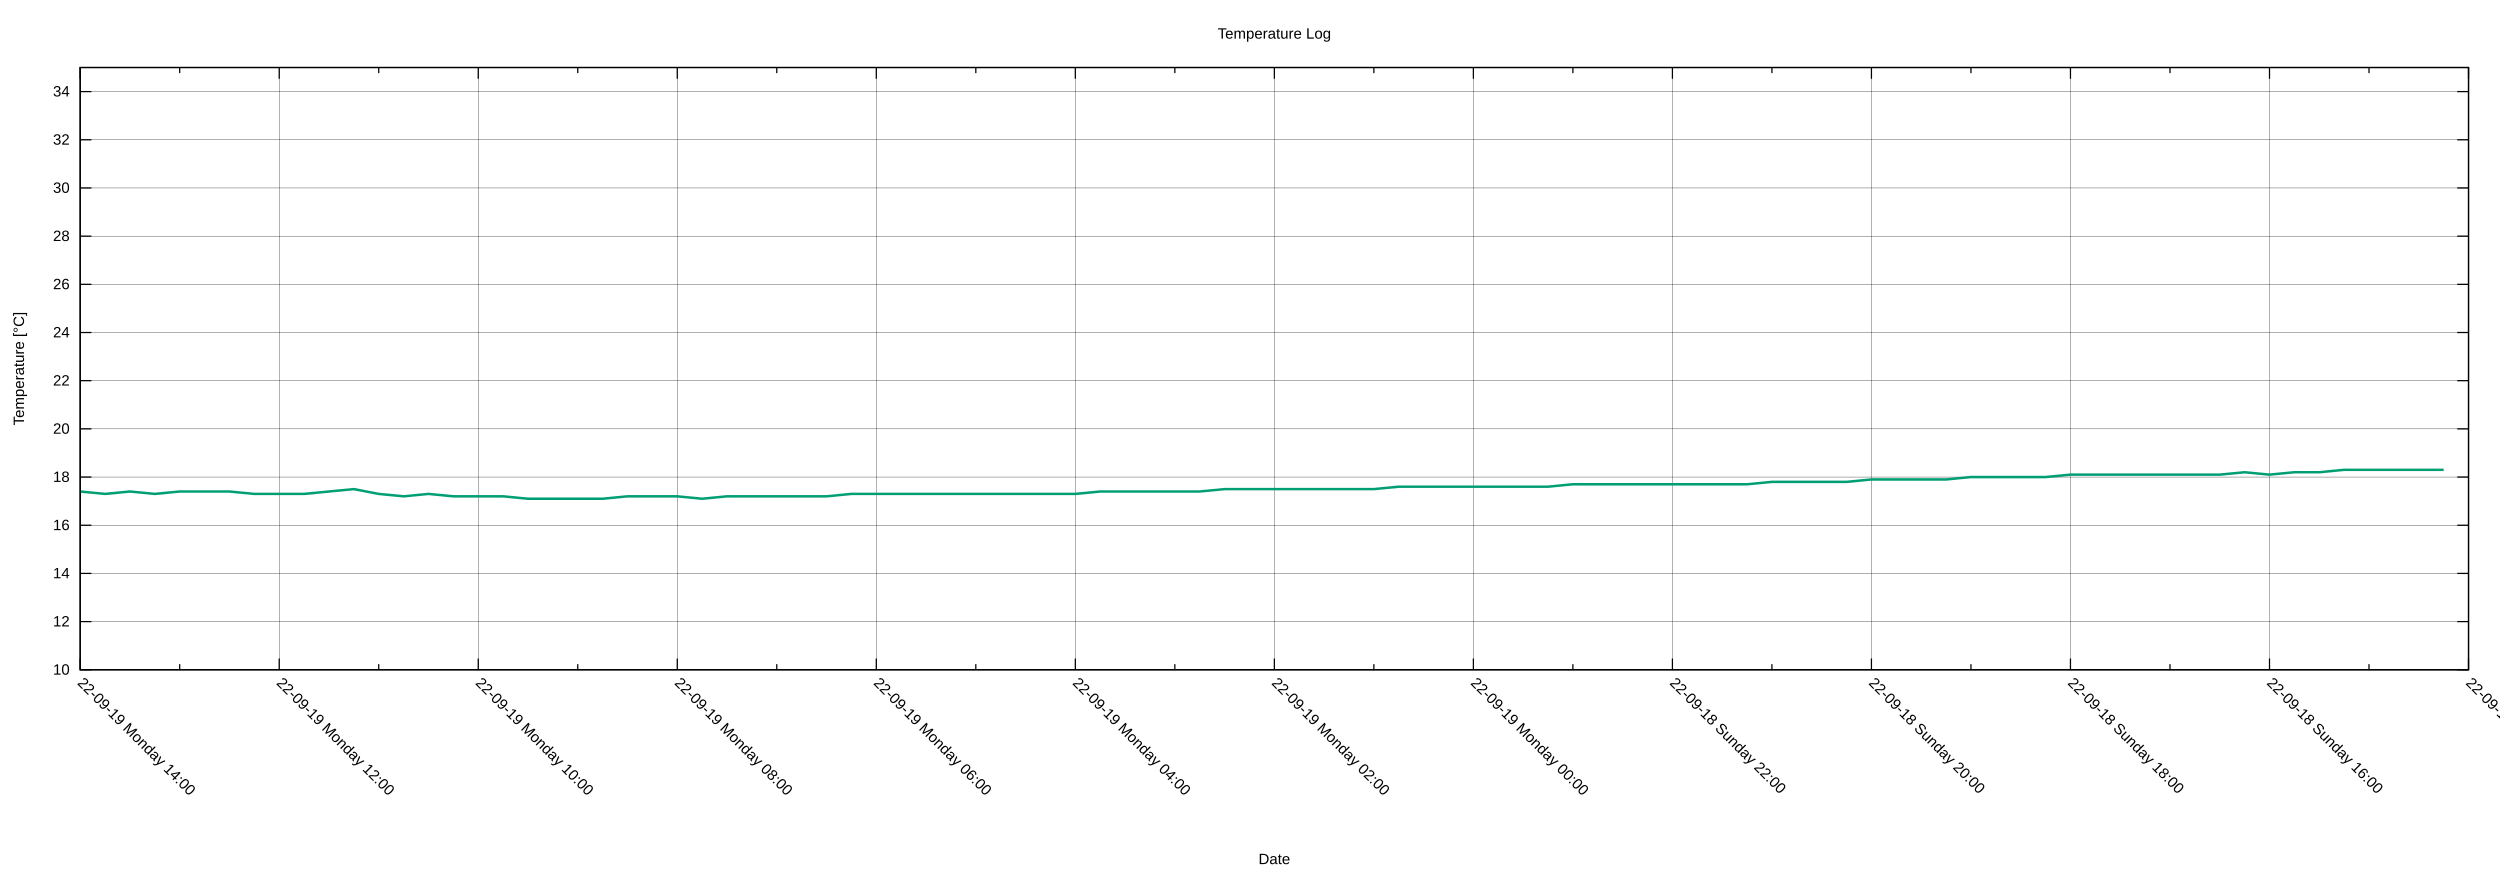
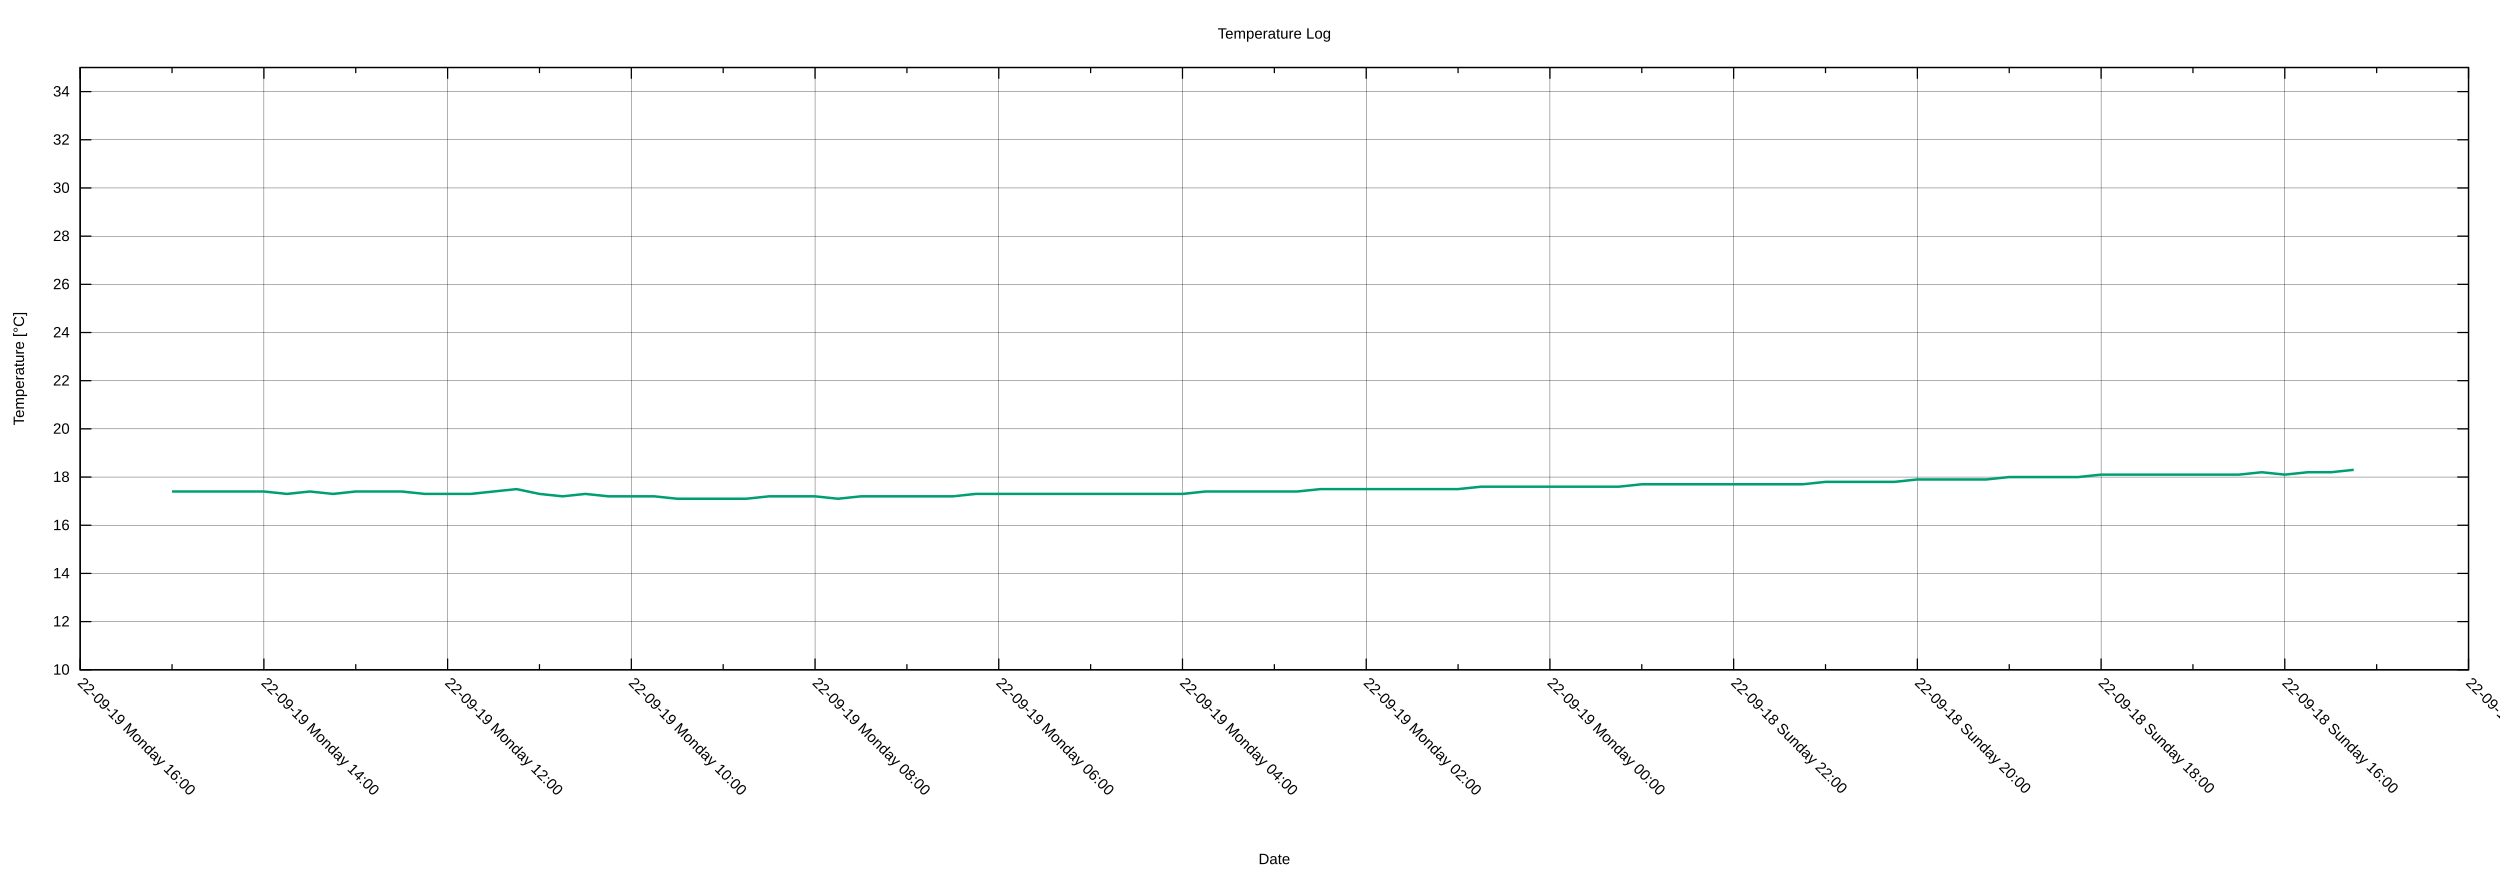
<svg xmlns="http://www.w3.org/2000/svg" xmlns:xlink="http://www.w3.org/1999/xlink" width="2000" height="700" viewBox="0 0 2000 700">
  <g id="gnuplot_canvas">
    <rect x="0" y="0" width="2000" height="700" fill="none" />
    <defs>
      <circle id="gpDot" r="0.5" stroke-width="0.5" stroke="currentColor" />
      <path id="gpPt0" stroke-width="0.222" stroke="currentColor" d="M-1,0 h2 M0,-1 v2" />
      <path id="gpPt1" stroke-width="0.222" stroke="currentColor" d="M-1,-1 L1,1 M1,-1 L-1,1" />
      <path id="gpPt2" stroke-width="0.222" stroke="currentColor" d="M-1,0 L1,0 M0,-1 L0,1 M-1,-1 L1,1 M-1,1 L1,-1" />
      <rect id="gpPt3" stroke-width="0.222" stroke="currentColor" x="-1" y="-1" width="2" height="2" />
      <rect id="gpPt4" stroke-width="0.222" stroke="currentColor" fill="currentColor" x="-1" y="-1" width="2" height="2" />
      <circle id="gpPt5" stroke-width="0.222" stroke="currentColor" cx="0" cy="0" r="1" />
      <use xlink:href="#gpPt5" id="gpPt6" fill="currentColor" stroke="none" />
      <path id="gpPt7" stroke-width="0.222" stroke="currentColor" d="M0,-1.33 L-1.33,0.67 L1.33,0.67 z" />
      <use xlink:href="#gpPt7" id="gpPt8" fill="currentColor" stroke="none" />
      <use xlink:href="#gpPt7" id="gpPt9" stroke="currentColor" transform="rotate(180)" />
      <use xlink:href="#gpPt9" id="gpPt10" fill="currentColor" stroke="none" />
      <use xlink:href="#gpPt3" id="gpPt11" stroke="currentColor" transform="rotate(45)" />
      <use xlink:href="#gpPt11" id="gpPt12" fill="currentColor" stroke="none" />
      <path id="gpPt13" stroke-width="0.222" stroke="currentColor" d="M0,1.330 L1.265,0.411 L0.782,-1.067 L-0.782,-1.076 L-1.265,0.411 z" />
      <use xlink:href="#gpPt13" id="gpPt14" fill="currentColor" stroke="none" />
      <filter id="textbox" filterUnits="objectBoundingBox" x="0" y="0" height="1" width="1">
        <feFlood flood-color="white" flood-opacity="1" result="bgnd" />
        <feComposite in="SourceGraphic" in2="bgnd" operator="atop" />
      </filter>
      <filter id="greybox" filterUnits="objectBoundingBox" x="0" y="0" height="1" width="1">
        <feFlood flood-color="lightgrey" flood-opacity="1" result="grey" />
        <feComposite in="SourceGraphic" in2="grey" operator="atop" />
      </filter>
    </defs>
    <g fill="none" color="white" stroke="currentColor" stroke-width="1.00" stroke-linecap="butt" stroke-linejoin="miter">
</g>
    <g fill="none" color="black" stroke="currentColor" stroke-width="1.00" stroke-linecap="butt" stroke-linejoin="miter">
</g>
    <g fill="none" color="black" stroke="black" stroke-width="0.25" stroke-linecap="butt" stroke-linejoin="miter">
</g>
    <g fill="none" color="black" stroke="currentColor" stroke-width="0.25" stroke-linecap="butt" stroke-linejoin="miter">
      <path stroke="black" class="gridline" d="M64.14,535.82 L1974.82,535.82  " />
    </g>
    <g fill="none" color="black" stroke="black" stroke-width="1.00" stroke-linecap="butt" stroke-linejoin="miter">
</g>
    <g fill="none" color="black" stroke="currentColor" stroke-width="1.00" stroke-linecap="butt" stroke-linejoin="miter">
      <path stroke="black" d="M64.14,535.82 L73.14,535.82 M1974.82,535.82 L1965.82,535.82  " />
      <g transform="translate(55.75,539.72)" stroke="none" fill="black" font-family="Arial" font-size="12.00" text-anchor="end">
        <text>
          <tspan font-family="Arial"> 10</tspan>
        </text>
      </g>
    </g>
    <g fill="none" color="black" stroke="currentColor" stroke-width="1.00" stroke-linecap="butt" stroke-linejoin="miter">
</g>
    <g fill="none" color="black" stroke="black" stroke-width="0.25" stroke-linecap="butt" stroke-linejoin="miter">
</g>
    <g fill="none" color="black" stroke="currentColor" stroke-width="0.25" stroke-linecap="butt" stroke-linejoin="miter">
      <path stroke="black" class="gridline" d="M64.14,497.28 L1974.82,497.28  " />
    </g>
    <g fill="none" color="black" stroke="black" stroke-width="1.00" stroke-linecap="butt" stroke-linejoin="miter">
</g>
    <g fill="none" color="black" stroke="currentColor" stroke-width="1.00" stroke-linecap="butt" stroke-linejoin="miter">
      <path stroke="black" d="M64.14,497.28 L73.14,497.28 M1974.82,497.28 L1965.82,497.28  " />
      <g transform="translate(55.75,501.18)" stroke="none" fill="black" font-family="Arial" font-size="12.00" text-anchor="end">
        <text>
          <tspan font-family="Arial"> 12</tspan>
        </text>
      </g>
    </g>
    <g fill="none" color="black" stroke="currentColor" stroke-width="1.00" stroke-linecap="butt" stroke-linejoin="miter">
</g>
    <g fill="none" color="black" stroke="black" stroke-width="0.25" stroke-linecap="butt" stroke-linejoin="miter">
</g>
    <g fill="none" color="black" stroke="currentColor" stroke-width="0.25" stroke-linecap="butt" stroke-linejoin="miter">
      <path stroke="black" class="gridline" d="M64.14,458.73 L1974.82,458.73  " />
    </g>
    <g fill="none" color="black" stroke="black" stroke-width="1.00" stroke-linecap="butt" stroke-linejoin="miter">
</g>
    <g fill="none" color="black" stroke="currentColor" stroke-width="1.00" stroke-linecap="butt" stroke-linejoin="miter">
      <path stroke="black" d="M64.14,458.73 L73.14,458.73 M1974.82,458.73 L1965.82,458.73  " />
      <g transform="translate(55.75,462.63)" stroke="none" fill="black" font-family="Arial" font-size="12.00" text-anchor="end">
        <text>
          <tspan font-family="Arial"> 14</tspan>
        </text>
      </g>
    </g>
    <g fill="none" color="black" stroke="currentColor" stroke-width="1.00" stroke-linecap="butt" stroke-linejoin="miter">
</g>
    <g fill="none" color="black" stroke="black" stroke-width="0.25" stroke-linecap="butt" stroke-linejoin="miter">
</g>
    <g fill="none" color="black" stroke="currentColor" stroke-width="0.25" stroke-linecap="butt" stroke-linejoin="miter">
      <path stroke="black" class="gridline" d="M64.14,420.19 L1974.82,420.19  " />
    </g>
    <g fill="none" color="black" stroke="black" stroke-width="1.00" stroke-linecap="butt" stroke-linejoin="miter">
</g>
    <g fill="none" color="black" stroke="currentColor" stroke-width="1.00" stroke-linecap="butt" stroke-linejoin="miter">
      <path stroke="black" d="M64.14,420.19 L73.14,420.19 M1974.82,420.19 L1965.82,420.19  " />
      <g transform="translate(55.75,424.09)" stroke="none" fill="black" font-family="Arial" font-size="12.00" text-anchor="end">
        <text>
          <tspan font-family="Arial"> 16</tspan>
        </text>
      </g>
    </g>
    <g fill="none" color="black" stroke="currentColor" stroke-width="1.00" stroke-linecap="butt" stroke-linejoin="miter">
</g>
    <g fill="none" color="black" stroke="black" stroke-width="0.25" stroke-linecap="butt" stroke-linejoin="miter">
</g>
    <g fill="none" color="black" stroke="currentColor" stroke-width="0.25" stroke-linecap="butt" stroke-linejoin="miter">
      <path stroke="black" class="gridline" d="M64.14,381.64 L1974.82,381.64  " />
    </g>
    <g fill="none" color="black" stroke="black" stroke-width="1.00" stroke-linecap="butt" stroke-linejoin="miter">
</g>
    <g fill="none" color="black" stroke="currentColor" stroke-width="1.00" stroke-linecap="butt" stroke-linejoin="miter">
      <path stroke="black" d="M64.14,381.64 L73.14,381.64 M1974.82,381.64 L1965.82,381.64  " />
      <g transform="translate(55.75,385.54)" stroke="none" fill="black" font-family="Arial" font-size="12.00" text-anchor="end">
        <text>
          <tspan font-family="Arial"> 18</tspan>
        </text>
      </g>
    </g>
    <g fill="none" color="black" stroke="currentColor" stroke-width="1.00" stroke-linecap="butt" stroke-linejoin="miter">
</g>
    <g fill="none" color="black" stroke="black" stroke-width="0.25" stroke-linecap="butt" stroke-linejoin="miter">
</g>
    <g fill="none" color="black" stroke="currentColor" stroke-width="0.25" stroke-linecap="butt" stroke-linejoin="miter">
      <path stroke="black" class="gridline" d="M64.14,343.10 L1974.82,343.10  " />
    </g>
    <g fill="none" color="black" stroke="black" stroke-width="1.00" stroke-linecap="butt" stroke-linejoin="miter">
</g>
    <g fill="none" color="black" stroke="currentColor" stroke-width="1.00" stroke-linecap="butt" stroke-linejoin="miter">
      <path stroke="black" d="M64.14,343.10 L73.14,343.10 M1974.82,343.10 L1965.82,343.10  " />
      <g transform="translate(55.75,347.00)" stroke="none" fill="black" font-family="Arial" font-size="12.00" text-anchor="end">
        <text>
          <tspan font-family="Arial"> 20</tspan>
        </text>
      </g>
    </g>
    <g fill="none" color="black" stroke="currentColor" stroke-width="1.00" stroke-linecap="butt" stroke-linejoin="miter">
</g>
    <g fill="none" color="black" stroke="black" stroke-width="0.25" stroke-linecap="butt" stroke-linejoin="miter">
</g>
    <g fill="none" color="black" stroke="currentColor" stroke-width="0.25" stroke-linecap="butt" stroke-linejoin="miter">
      <path stroke="black" class="gridline" d="M64.14,304.55 L1974.82,304.55  " />
    </g>
    <g fill="none" color="black" stroke="black" stroke-width="1.00" stroke-linecap="butt" stroke-linejoin="miter">
</g>
    <g fill="none" color="black" stroke="currentColor" stroke-width="1.00" stroke-linecap="butt" stroke-linejoin="miter">
      <path stroke="black" d="M64.14,304.55 L73.14,304.55 M1974.82,304.55 L1965.82,304.55  " />
      <g transform="translate(55.75,308.45)" stroke="none" fill="black" font-family="Arial" font-size="12.00" text-anchor="end">
        <text>
          <tspan font-family="Arial"> 22</tspan>
        </text>
      </g>
    </g>
    <g fill="none" color="black" stroke="currentColor" stroke-width="1.00" stroke-linecap="butt" stroke-linejoin="miter">
</g>
    <g fill="none" color="black" stroke="black" stroke-width="0.25" stroke-linecap="butt" stroke-linejoin="miter">
</g>
    <g fill="none" color="black" stroke="currentColor" stroke-width="0.25" stroke-linecap="butt" stroke-linejoin="miter">
      <path stroke="black" class="gridline" d="M64.14,266.01 L1974.82,266.01  " />
    </g>
    <g fill="none" color="black" stroke="black" stroke-width="1.00" stroke-linecap="butt" stroke-linejoin="miter">
</g>
    <g fill="none" color="black" stroke="currentColor" stroke-width="1.00" stroke-linecap="butt" stroke-linejoin="miter">
      <path stroke="black" d="M64.14,266.01 L73.14,266.01 M1974.82,266.01 L1965.82,266.01  " />
      <g transform="translate(55.75,269.91)" stroke="none" fill="black" font-family="Arial" font-size="12.00" text-anchor="end">
        <text>
          <tspan font-family="Arial"> 24</tspan>
        </text>
      </g>
    </g>
    <g fill="none" color="black" stroke="currentColor" stroke-width="1.00" stroke-linecap="butt" stroke-linejoin="miter">
</g>
    <g fill="none" color="black" stroke="black" stroke-width="0.25" stroke-linecap="butt" stroke-linejoin="miter">
</g>
    <g fill="none" color="black" stroke="currentColor" stroke-width="0.25" stroke-linecap="butt" stroke-linejoin="miter">
      <path stroke="black" class="gridline" d="M64.14,227.46 L1974.82,227.46  " />
    </g>
    <g fill="none" color="black" stroke="black" stroke-width="1.00" stroke-linecap="butt" stroke-linejoin="miter">
</g>
    <g fill="none" color="black" stroke="currentColor" stroke-width="1.00" stroke-linecap="butt" stroke-linejoin="miter">
      <path stroke="black" d="M64.14,227.46 L73.14,227.46 M1974.82,227.46 L1965.82,227.46  " />
      <g transform="translate(55.75,231.36)" stroke="none" fill="black" font-family="Arial" font-size="12.00" text-anchor="end">
        <text>
          <tspan font-family="Arial"> 26</tspan>
        </text>
      </g>
    </g>
    <g fill="none" color="black" stroke="currentColor" stroke-width="1.00" stroke-linecap="butt" stroke-linejoin="miter">
</g>
    <g fill="none" color="black" stroke="black" stroke-width="0.25" stroke-linecap="butt" stroke-linejoin="miter">
</g>
    <g fill="none" color="black" stroke="currentColor" stroke-width="0.25" stroke-linecap="butt" stroke-linejoin="miter">
      <path stroke="black" class="gridline" d="M64.14,188.92 L1974.82,188.92  " />
    </g>
    <g fill="none" color="black" stroke="black" stroke-width="1.00" stroke-linecap="butt" stroke-linejoin="miter">
</g>
    <g fill="none" color="black" stroke="currentColor" stroke-width="1.00" stroke-linecap="butt" stroke-linejoin="miter">
      <path stroke="black" d="M64.14,188.92 L73.14,188.92 M1974.82,188.92 L1965.82,188.92  " />
      <g transform="translate(55.75,192.82)" stroke="none" fill="black" font-family="Arial" font-size="12.00" text-anchor="end">
        <text>
          <tspan font-family="Arial"> 28</tspan>
        </text>
      </g>
    </g>
    <g fill="none" color="black" stroke="currentColor" stroke-width="1.00" stroke-linecap="butt" stroke-linejoin="miter">
</g>
    <g fill="none" color="black" stroke="black" stroke-width="0.25" stroke-linecap="butt" stroke-linejoin="miter">
</g>
    <g fill="none" color="black" stroke="currentColor" stroke-width="0.25" stroke-linecap="butt" stroke-linejoin="miter">
      <path stroke="black" class="gridline" d="M64.14,150.37 L1974.82,150.37  " />
    </g>
    <g fill="none" color="black" stroke="black" stroke-width="1.00" stroke-linecap="butt" stroke-linejoin="miter">
</g>
    <g fill="none" color="black" stroke="currentColor" stroke-width="1.00" stroke-linecap="butt" stroke-linejoin="miter">
      <path stroke="black" d="M64.14,150.37 L73.14,150.37 M1974.82,150.37 L1965.82,150.37  " />
      <g transform="translate(55.75,154.27)" stroke="none" fill="black" font-family="Arial" font-size="12.00" text-anchor="end">
        <text>
          <tspan font-family="Arial"> 30</tspan>
        </text>
      </g>
    </g>
    <g fill="none" color="black" stroke="currentColor" stroke-width="1.00" stroke-linecap="butt" stroke-linejoin="miter">
</g>
    <g fill="none" color="black" stroke="black" stroke-width="0.25" stroke-linecap="butt" stroke-linejoin="miter">
</g>
    <g fill="none" color="black" stroke="currentColor" stroke-width="0.25" stroke-linecap="butt" stroke-linejoin="miter">
      <path stroke="black" class="gridline" d="M64.14,111.83 L1974.82,111.83  " />
    </g>
    <g fill="none" color="black" stroke="black" stroke-width="1.00" stroke-linecap="butt" stroke-linejoin="miter">
</g>
    <g fill="none" color="black" stroke="currentColor" stroke-width="1.00" stroke-linecap="butt" stroke-linejoin="miter">
      <path stroke="black" d="M64.14,111.83 L73.14,111.83 M1974.82,111.83 L1965.82,111.83  " />
      <g transform="translate(55.75,115.73)" stroke="none" fill="black" font-family="Arial" font-size="12.00" text-anchor="end">
        <text>
          <tspan font-family="Arial"> 32</tspan>
        </text>
      </g>
    </g>
    <g fill="none" color="black" stroke="currentColor" stroke-width="1.00" stroke-linecap="butt" stroke-linejoin="miter">
</g>
    <g fill="none" color="black" stroke="black" stroke-width="0.25" stroke-linecap="butt" stroke-linejoin="miter">
</g>
    <g fill="none" color="black" stroke="currentColor" stroke-width="0.25" stroke-linecap="butt" stroke-linejoin="miter">
      <path stroke="black" class="gridline" d="M64.14,73.28 L1974.82,73.28  " />
    </g>
    <g fill="none" color="black" stroke="black" stroke-width="1.00" stroke-linecap="butt" stroke-linejoin="miter">
</g>
    <g fill="none" color="black" stroke="currentColor" stroke-width="1.00" stroke-linecap="butt" stroke-linejoin="miter">
      <path stroke="black" d="M64.14,73.28 L73.14,73.28 M1974.82,73.28 L1965.82,73.28  " />
      <g transform="translate(55.75,77.18)" stroke="none" fill="black" font-family="Arial" font-size="12.00" text-anchor="end">
        <text>
          <tspan font-family="Arial"> 34</tspan>
        </text>
      </g>
    </g>
    <g fill="none" color="black" stroke="currentColor" stroke-width="1.00" stroke-linecap="butt" stroke-linejoin="miter">
</g>
    <g fill="none" color="black" stroke="black" stroke-width="0.25" stroke-linecap="butt" stroke-linejoin="miter">
</g>
    <g fill="none" color="black" stroke="currentColor" stroke-width="0.25" stroke-linecap="butt" stroke-linejoin="miter">
      <path stroke="black" class="gridline" d="M1974.82,535.82 L1974.82,54.01  " />
    </g>
    <g fill="none" color="black" stroke="black" stroke-width="1.00" stroke-linecap="butt" stroke-linejoin="miter">
</g>
    <g fill="none" color="black" stroke="currentColor" stroke-width="1.00" stroke-linecap="butt" stroke-linejoin="miter">
      <path stroke="black" d="M1974.82,535.82 L1974.82,526.82 M1974.82,54.01 L1974.82,63.01  " />
      <g transform="translate(1972.06,546.97) rotate(45)" stroke="none" fill="black" font-family="Arial" font-size="12.00" text-anchor="start">
        <text>
          <tspan font-family="Arial">22-09-18 Sunday 14:00</tspan>
        </text>
      </g>
    </g>
    <g fill="none" color="black" stroke="currentColor" stroke-width="1.00" stroke-linecap="butt" stroke-linejoin="miter">
-       <path stroke="black" d="M1895.21,535.82 L1895.21,531.32 M1895.21,54.01 L1895.21,58.51  " />
-     </g>
-     <g fill="none" color="black" stroke="black" stroke-width="0.25" stroke-linecap="butt" stroke-linejoin="miter">
- </g>
-     <g fill="none" color="black" stroke="currentColor" stroke-width="0.25" stroke-linecap="butt" stroke-linejoin="miter">
-       <path stroke="black" class="gridline" d="M1815.60,535.82 L1815.60,54.01  " />
-     </g>
-     <g fill="none" color="black" stroke="black" stroke-width="1.00" stroke-linecap="butt" stroke-linejoin="miter">
- </g>
-     <g fill="none" color="black" stroke="currentColor" stroke-width="1.00" stroke-linecap="butt" stroke-linejoin="miter">
-       <path stroke="black" d="M1815.60,535.82 L1815.60,526.82 M1815.60,54.01 L1815.60,63.01  " />
-       <g transform="translate(1812.84,546.97) rotate(45)" stroke="none" fill="black" font-family="Arial" font-size="12.00" text-anchor="start">
+       <path stroke="black" d="M1901.33,535.82 L1901.33,531.32 M1901.33,54.01 L1901.33,58.51  " />
+     </g>
+     <g fill="none" color="black" stroke="black" stroke-width="0.25" stroke-linecap="butt" stroke-linejoin="miter">
+ </g>
+     <g fill="none" color="black" stroke="currentColor" stroke-width="0.25" stroke-linecap="butt" stroke-linejoin="miter">
+       <path stroke="black" class="gridline" d="M1827.84,535.82 L1827.84,54.01  " />
+     </g>
+     <g fill="none" color="black" stroke="black" stroke-width="1.00" stroke-linecap="butt" stroke-linejoin="miter">
+ </g>
+     <g fill="none" color="black" stroke="currentColor" stroke-width="1.00" stroke-linecap="butt" stroke-linejoin="miter">
+       <path stroke="black" d="M1827.84,535.82 L1827.84,526.82 M1827.84,54.01 L1827.84,63.01  " />
+       <g transform="translate(1825.08,546.97) rotate(45)" stroke="none" fill="black" font-family="Arial" font-size="12.00" text-anchor="start">
        <text>
          <tspan font-family="Arial">22-09-18 Sunday 16:00</tspan>
        </text>
      </g>
    </g>
    <g fill="none" color="black" stroke="currentColor" stroke-width="1.00" stroke-linecap="butt" stroke-linejoin="miter">
-       <path stroke="black" d="M1735.99,535.82 L1735.99,531.32 M1735.99,54.01 L1735.99,58.51  " />
-     </g>
-     <g fill="none" color="black" stroke="black" stroke-width="0.25" stroke-linecap="butt" stroke-linejoin="miter">
- </g>
-     <g fill="none" color="black" stroke="currentColor" stroke-width="0.25" stroke-linecap="butt" stroke-linejoin="miter">
-       <path stroke="black" class="gridline" d="M1656.37,535.82 L1656.37,54.01  " />
-     </g>
-     <g fill="none" color="black" stroke="black" stroke-width="1.00" stroke-linecap="butt" stroke-linejoin="miter">
- </g>
-     <g fill="none" color="black" stroke="currentColor" stroke-width="1.00" stroke-linecap="butt" stroke-linejoin="miter">
-       <path stroke="black" d="M1656.37,535.82 L1656.37,526.82 M1656.37,54.01 L1656.37,63.01  " />
-       <g transform="translate(1653.61,546.97) rotate(45)" stroke="none" fill="black" font-family="Arial" font-size="12.00" text-anchor="start">
+       <path stroke="black" d="M1754.36,535.82 L1754.36,531.32 M1754.36,54.01 L1754.36,58.51  " />
+     </g>
+     <g fill="none" color="black" stroke="black" stroke-width="0.25" stroke-linecap="butt" stroke-linejoin="miter">
+ </g>
+     <g fill="none" color="black" stroke="currentColor" stroke-width="0.25" stroke-linecap="butt" stroke-linejoin="miter">
+       <path stroke="black" class="gridline" d="M1680.87,535.82 L1680.87,54.01  " />
+     </g>
+     <g fill="none" color="black" stroke="black" stroke-width="1.00" stroke-linecap="butt" stroke-linejoin="miter">
+ </g>
+     <g fill="none" color="black" stroke="currentColor" stroke-width="1.00" stroke-linecap="butt" stroke-linejoin="miter">
+       <path stroke="black" d="M1680.87,535.82 L1680.87,526.82 M1680.87,54.01 L1680.87,63.01  " />
+       <g transform="translate(1678.11,546.97) rotate(45)" stroke="none" fill="black" font-family="Arial" font-size="12.00" text-anchor="start">
        <text>
          <tspan font-family="Arial">22-09-18 Sunday 18:00</tspan>
        </text>
      </g>
    </g>
    <g fill="none" color="black" stroke="currentColor" stroke-width="1.00" stroke-linecap="butt" stroke-linejoin="miter">
-       <path stroke="black" d="M1576.76,535.82 L1576.76,531.32 M1576.76,54.01 L1576.76,58.51  " />
-     </g>
-     <g fill="none" color="black" stroke="black" stroke-width="0.25" stroke-linecap="butt" stroke-linejoin="miter">
- </g>
-     <g fill="none" color="black" stroke="currentColor" stroke-width="0.25" stroke-linecap="butt" stroke-linejoin="miter">
-       <path stroke="black" class="gridline" d="M1497.15,535.82 L1497.15,54.01  " />
-     </g>
-     <g fill="none" color="black" stroke="black" stroke-width="1.00" stroke-linecap="butt" stroke-linejoin="miter">
- </g>
-     <g fill="none" color="black" stroke="currentColor" stroke-width="1.00" stroke-linecap="butt" stroke-linejoin="miter">
-       <path stroke="black" d="M1497.15,535.82 L1497.15,526.82 M1497.15,54.01 L1497.15,63.01  " />
-       <g transform="translate(1494.39,546.97) rotate(45)" stroke="none" fill="black" font-family="Arial" font-size="12.00" text-anchor="start">
+       <path stroke="black" d="M1607.38,535.82 L1607.38,531.32 M1607.38,54.01 L1607.38,58.51  " />
+     </g>
+     <g fill="none" color="black" stroke="black" stroke-width="0.25" stroke-linecap="butt" stroke-linejoin="miter">
+ </g>
+     <g fill="none" color="black" stroke="currentColor" stroke-width="0.25" stroke-linecap="butt" stroke-linejoin="miter">
+       <path stroke="black" class="gridline" d="M1533.89,535.82 L1533.89,54.01  " />
+     </g>
+     <g fill="none" color="black" stroke="black" stroke-width="1.00" stroke-linecap="butt" stroke-linejoin="miter">
+ </g>
+     <g fill="none" color="black" stroke="currentColor" stroke-width="1.00" stroke-linecap="butt" stroke-linejoin="miter">
+       <path stroke="black" d="M1533.89,535.82 L1533.89,526.82 M1533.89,54.01 L1533.89,63.01  " />
+       <g transform="translate(1531.13,546.97) rotate(45)" stroke="none" fill="black" font-family="Arial" font-size="12.00" text-anchor="start">
        <text>
          <tspan font-family="Arial">22-09-18 Sunday 20:00</tspan>
        </text>
      </g>
    </g>
    <g fill="none" color="black" stroke="currentColor" stroke-width="1.00" stroke-linecap="butt" stroke-linejoin="miter">
-       <path stroke="black" d="M1417.54,535.82 L1417.54,531.32 M1417.54,54.01 L1417.54,58.51  " />
-     </g>
-     <g fill="none" color="black" stroke="black" stroke-width="0.25" stroke-linecap="butt" stroke-linejoin="miter">
- </g>
-     <g fill="none" color="black" stroke="currentColor" stroke-width="0.25" stroke-linecap="butt" stroke-linejoin="miter">
-       <path stroke="black" class="gridline" d="M1337.93,535.82 L1337.93,54.01  " />
-     </g>
-     <g fill="none" color="black" stroke="black" stroke-width="1.00" stroke-linecap="butt" stroke-linejoin="miter">
- </g>
-     <g fill="none" color="black" stroke="currentColor" stroke-width="1.00" stroke-linecap="butt" stroke-linejoin="miter">
-       <path stroke="black" d="M1337.93,535.82 L1337.93,526.82 M1337.93,54.01 L1337.93,63.01  " />
-       <g transform="translate(1335.17,546.97) rotate(45)" stroke="none" fill="black" font-family="Arial" font-size="12.00" text-anchor="start">
+       <path stroke="black" d="M1460.41,535.82 L1460.41,531.32 M1460.41,54.01 L1460.41,58.51  " />
+     </g>
+     <g fill="none" color="black" stroke="black" stroke-width="0.25" stroke-linecap="butt" stroke-linejoin="miter">
+ </g>
+     <g fill="none" color="black" stroke="currentColor" stroke-width="0.25" stroke-linecap="butt" stroke-linejoin="miter">
+       <path stroke="black" class="gridline" d="M1386.92,535.82 L1386.92,54.01  " />
+     </g>
+     <g fill="none" color="black" stroke="black" stroke-width="1.00" stroke-linecap="butt" stroke-linejoin="miter">
+ </g>
+     <g fill="none" color="black" stroke="currentColor" stroke-width="1.00" stroke-linecap="butt" stroke-linejoin="miter">
+       <path stroke="black" d="M1386.92,535.82 L1386.92,526.82 M1386.92,54.01 L1386.92,63.01  " />
+       <g transform="translate(1384.16,546.97) rotate(45)" stroke="none" fill="black" font-family="Arial" font-size="12.00" text-anchor="start">
        <text>
          <tspan font-family="Arial">22-09-18 Sunday 22:00</tspan>
        </text>
      </g>
    </g>
    <g fill="none" color="black" stroke="currentColor" stroke-width="1.00" stroke-linecap="butt" stroke-linejoin="miter">
-       <path stroke="black" d="M1258.32,535.82 L1258.32,531.32 M1258.32,54.01 L1258.32,58.51  " />
-     </g>
-     <g fill="none" color="black" stroke="black" stroke-width="0.25" stroke-linecap="butt" stroke-linejoin="miter">
- </g>
-     <g fill="none" color="black" stroke="currentColor" stroke-width="0.25" stroke-linecap="butt" stroke-linejoin="miter">
-       <path stroke="black" class="gridline" d="M1178.70,535.82 L1178.70,54.01  " />
-     </g>
-     <g fill="none" color="black" stroke="black" stroke-width="1.00" stroke-linecap="butt" stroke-linejoin="miter">
- </g>
-     <g fill="none" color="black" stroke="currentColor" stroke-width="1.00" stroke-linecap="butt" stroke-linejoin="miter">
-       <path stroke="black" d="M1178.70,535.82 L1178.70,526.82 M1178.70,54.01 L1178.70,63.01  " />
-       <g transform="translate(1175.94,546.97) rotate(45)" stroke="none" fill="black" font-family="Arial" font-size="12.00" text-anchor="start">
+       <path stroke="black" d="M1313.43,535.82 L1313.43,531.32 M1313.43,54.01 L1313.43,58.51  " />
+     </g>
+     <g fill="none" color="black" stroke="black" stroke-width="0.25" stroke-linecap="butt" stroke-linejoin="miter">
+ </g>
+     <g fill="none" color="black" stroke="currentColor" stroke-width="0.25" stroke-linecap="butt" stroke-linejoin="miter">
+       <path stroke="black" class="gridline" d="M1239.94,535.82 L1239.94,54.01  " />
+     </g>
+     <g fill="none" color="black" stroke="black" stroke-width="1.00" stroke-linecap="butt" stroke-linejoin="miter">
+ </g>
+     <g fill="none" color="black" stroke="currentColor" stroke-width="1.00" stroke-linecap="butt" stroke-linejoin="miter">
+       <path stroke="black" d="M1239.94,535.82 L1239.94,526.82 M1239.94,54.01 L1239.94,63.01  " />
+       <g transform="translate(1237.18,546.97) rotate(45)" stroke="none" fill="black" font-family="Arial" font-size="12.00" text-anchor="start">
        <text>
          <tspan font-family="Arial">22-09-19 Monday 00:00</tspan>
        </text>
      </g>
    </g>
    <g fill="none" color="black" stroke="currentColor" stroke-width="1.00" stroke-linecap="butt" stroke-linejoin="miter">
-       <path stroke="black" d="M1099.09,535.82 L1099.09,531.32 M1099.09,54.01 L1099.09,58.51  " />
-     </g>
-     <g fill="none" color="black" stroke="black" stroke-width="0.25" stroke-linecap="butt" stroke-linejoin="miter">
- </g>
-     <g fill="none" color="black" stroke="currentColor" stroke-width="0.25" stroke-linecap="butt" stroke-linejoin="miter">
-       <path stroke="black" class="gridline" d="M1019.48,535.82 L1019.48,54.01  " />
-     </g>
-     <g fill="none" color="black" stroke="black" stroke-width="1.00" stroke-linecap="butt" stroke-linejoin="miter">
- </g>
-     <g fill="none" color="black" stroke="currentColor" stroke-width="1.00" stroke-linecap="butt" stroke-linejoin="miter">
-       <path stroke="black" d="M1019.48,535.82 L1019.48,526.82 M1019.48,54.01 L1019.48,63.01  " />
-       <g transform="translate(1016.72,546.97) rotate(45)" stroke="none" fill="black" font-family="Arial" font-size="12.00" text-anchor="start">
+       <path stroke="black" d="M1166.46,535.82 L1166.46,531.32 M1166.46,54.01 L1166.46,58.51  " />
+     </g>
+     <g fill="none" color="black" stroke="black" stroke-width="0.25" stroke-linecap="butt" stroke-linejoin="miter">
+ </g>
+     <g fill="none" color="black" stroke="currentColor" stroke-width="0.25" stroke-linecap="butt" stroke-linejoin="miter">
+       <path stroke="black" class="gridline" d="M1092.97,535.82 L1092.97,54.01  " />
+     </g>
+     <g fill="none" color="black" stroke="black" stroke-width="1.00" stroke-linecap="butt" stroke-linejoin="miter">
+ </g>
+     <g fill="none" color="black" stroke="currentColor" stroke-width="1.00" stroke-linecap="butt" stroke-linejoin="miter">
+       <path stroke="black" d="M1092.97,535.82 L1092.97,526.82 M1092.97,54.01 L1092.97,63.01  " />
+       <g transform="translate(1090.21,546.97) rotate(45)" stroke="none" fill="black" font-family="Arial" font-size="12.00" text-anchor="start">
        <text>
          <tspan font-family="Arial">22-09-19 Monday 02:00</tspan>
        </text>
      </g>
    </g>
    <g fill="none" color="black" stroke="currentColor" stroke-width="1.00" stroke-linecap="butt" stroke-linejoin="miter">
-       <path stroke="black" d="M939.87,535.82 L939.87,531.32 M939.87,54.01 L939.87,58.51  " />
-     </g>
-     <g fill="none" color="black" stroke="black" stroke-width="0.25" stroke-linecap="butt" stroke-linejoin="miter">
- </g>
-     <g fill="none" color="black" stroke="currentColor" stroke-width="0.25" stroke-linecap="butt" stroke-linejoin="miter">
-       <path stroke="black" class="gridline" d="M860.26,535.82 L860.26,54.01  " />
-     </g>
-     <g fill="none" color="black" stroke="black" stroke-width="1.00" stroke-linecap="butt" stroke-linejoin="miter">
- </g>
-     <g fill="none" color="black" stroke="currentColor" stroke-width="1.00" stroke-linecap="butt" stroke-linejoin="miter">
-       <path stroke="black" d="M860.26,535.82 L860.26,526.82 M860.26,54.01 L860.26,63.01  " />
-       <g transform="translate(857.50,546.97) rotate(45)" stroke="none" fill="black" font-family="Arial" font-size="12.00" text-anchor="start">
+       <path stroke="black" d="M1019.48,535.82 L1019.48,531.32 M1019.48,54.01 L1019.48,58.51  " />
+     </g>
+     <g fill="none" color="black" stroke="black" stroke-width="0.25" stroke-linecap="butt" stroke-linejoin="miter">
+ </g>
+     <g fill="none" color="black" stroke="currentColor" stroke-width="0.25" stroke-linecap="butt" stroke-linejoin="miter">
+       <path stroke="black" class="gridline" d="M945.99,535.82 L945.99,54.01  " />
+     </g>
+     <g fill="none" color="black" stroke="black" stroke-width="1.00" stroke-linecap="butt" stroke-linejoin="miter">
+ </g>
+     <g fill="none" color="black" stroke="currentColor" stroke-width="1.00" stroke-linecap="butt" stroke-linejoin="miter">
+       <path stroke="black" d="M945.99,535.82 L945.99,526.82 M945.99,54.01 L945.99,63.01  " />
+       <g transform="translate(943.23,546.97) rotate(45)" stroke="none" fill="black" font-family="Arial" font-size="12.00" text-anchor="start">
        <text>
          <tspan font-family="Arial">22-09-19 Monday 04:00</tspan>
        </text>
      </g>
    </g>
    <g fill="none" color="black" stroke="currentColor" stroke-width="1.00" stroke-linecap="butt" stroke-linejoin="miter">
-       <path stroke="black" d="M780.65,535.82 L780.65,531.32 M780.65,54.01 L780.65,58.51  " />
-     </g>
-     <g fill="none" color="black" stroke="black" stroke-width="0.25" stroke-linecap="butt" stroke-linejoin="miter">
- </g>
-     <g fill="none" color="black" stroke="currentColor" stroke-width="0.25" stroke-linecap="butt" stroke-linejoin="miter">
-       <path stroke="black" class="gridline" d="M701.03,535.82 L701.03,54.01  " />
-     </g>
-     <g fill="none" color="black" stroke="black" stroke-width="1.00" stroke-linecap="butt" stroke-linejoin="miter">
- </g>
-     <g fill="none" color="black" stroke="currentColor" stroke-width="1.00" stroke-linecap="butt" stroke-linejoin="miter">
-       <path stroke="black" d="M701.03,535.82 L701.03,526.82 M701.03,54.01 L701.03,63.01  " />
-       <g transform="translate(698.27,546.97) rotate(45)" stroke="none" fill="black" font-family="Arial" font-size="12.00" text-anchor="start">
+       <path stroke="black" d="M872.50,535.82 L872.50,531.32 M872.50,54.01 L872.50,58.51  " />
+     </g>
+     <g fill="none" color="black" stroke="black" stroke-width="0.25" stroke-linecap="butt" stroke-linejoin="miter">
+ </g>
+     <g fill="none" color="black" stroke="currentColor" stroke-width="0.25" stroke-linecap="butt" stroke-linejoin="miter">
+       <path stroke="black" class="gridline" d="M799.02,535.82 L799.02,54.01  " />
+     </g>
+     <g fill="none" color="black" stroke="black" stroke-width="1.00" stroke-linecap="butt" stroke-linejoin="miter">
+ </g>
+     <g fill="none" color="black" stroke="currentColor" stroke-width="1.00" stroke-linecap="butt" stroke-linejoin="miter">
+       <path stroke="black" d="M799.02,535.82 L799.02,526.82 M799.02,54.01 L799.02,63.01  " />
+       <g transform="translate(796.26,546.97) rotate(45)" stroke="none" fill="black" font-family="Arial" font-size="12.00" text-anchor="start">
        <text>
          <tspan font-family="Arial">22-09-19 Monday 06:00</tspan>
        </text>
      </g>
    </g>
    <g fill="none" color="black" stroke="currentColor" stroke-width="1.00" stroke-linecap="butt" stroke-linejoin="miter">
-       <path stroke="black" d="M621.42,535.82 L621.42,531.32 M621.42,54.01 L621.42,58.51  " />
-     </g>
-     <g fill="none" color="black" stroke="black" stroke-width="0.25" stroke-linecap="butt" stroke-linejoin="miter">
- </g>
-     <g fill="none" color="black" stroke="currentColor" stroke-width="0.25" stroke-linecap="butt" stroke-linejoin="miter">
-       <path stroke="black" class="gridline" d="M541.81,535.82 L541.81,54.01  " />
-     </g>
-     <g fill="none" color="black" stroke="black" stroke-width="1.00" stroke-linecap="butt" stroke-linejoin="miter">
- </g>
-     <g fill="none" color="black" stroke="currentColor" stroke-width="1.00" stroke-linecap="butt" stroke-linejoin="miter">
-       <path stroke="black" d="M541.81,535.82 L541.81,526.82 M541.81,54.01 L541.81,63.01  " />
-       <g transform="translate(539.05,546.97) rotate(45)" stroke="none" fill="black" font-family="Arial" font-size="12.00" text-anchor="start">
+       <path stroke="black" d="M725.53,535.82 L725.53,531.32 M725.53,54.01 L725.53,58.51  " />
+     </g>
+     <g fill="none" color="black" stroke="black" stroke-width="0.25" stroke-linecap="butt" stroke-linejoin="miter">
+ </g>
+     <g fill="none" color="black" stroke="currentColor" stroke-width="0.25" stroke-linecap="butt" stroke-linejoin="miter">
+       <path stroke="black" class="gridline" d="M652.04,535.82 L652.04,54.01  " />
+     </g>
+     <g fill="none" color="black" stroke="black" stroke-width="1.00" stroke-linecap="butt" stroke-linejoin="miter">
+ </g>
+     <g fill="none" color="black" stroke="currentColor" stroke-width="1.00" stroke-linecap="butt" stroke-linejoin="miter">
+       <path stroke="black" d="M652.04,535.82 L652.04,526.82 M652.04,54.01 L652.04,63.01  " />
+       <g transform="translate(649.28,546.97) rotate(45)" stroke="none" fill="black" font-family="Arial" font-size="12.00" text-anchor="start">
        <text>
          <tspan font-family="Arial">22-09-19 Monday 08:00</tspan>
        </text>
      </g>
    </g>
    <g fill="none" color="black" stroke="currentColor" stroke-width="1.00" stroke-linecap="butt" stroke-linejoin="miter">
-       <path stroke="black" d="M462.20,535.82 L462.20,531.32 M462.20,54.01 L462.20,58.51  " />
-     </g>
-     <g fill="none" color="black" stroke="black" stroke-width="0.25" stroke-linecap="butt" stroke-linejoin="miter">
- </g>
-     <g fill="none" color="black" stroke="currentColor" stroke-width="0.25" stroke-linecap="butt" stroke-linejoin="miter">
-       <path stroke="black" class="gridline" d="M382.59,535.82 L382.59,54.01  " />
-     </g>
-     <g fill="none" color="black" stroke="black" stroke-width="1.00" stroke-linecap="butt" stroke-linejoin="miter">
- </g>
-     <g fill="none" color="black" stroke="currentColor" stroke-width="1.00" stroke-linecap="butt" stroke-linejoin="miter">
-       <path stroke="black" d="M382.59,535.82 L382.59,526.82 M382.59,54.01 L382.59,63.01  " />
-       <g transform="translate(379.83,546.97) rotate(45)" stroke="none" fill="black" font-family="Arial" font-size="12.00" text-anchor="start">
+       <path stroke="black" d="M578.55,535.82 L578.55,531.32 M578.55,54.01 L578.55,58.51  " />
+     </g>
+     <g fill="none" color="black" stroke="black" stroke-width="0.25" stroke-linecap="butt" stroke-linejoin="miter">
+ </g>
+     <g fill="none" color="black" stroke="currentColor" stroke-width="0.25" stroke-linecap="butt" stroke-linejoin="miter">
+       <path stroke="black" class="gridline" d="M505.07,535.82 L505.07,54.01  " />
+     </g>
+     <g fill="none" color="black" stroke="black" stroke-width="1.00" stroke-linecap="butt" stroke-linejoin="miter">
+ </g>
+     <g fill="none" color="black" stroke="currentColor" stroke-width="1.00" stroke-linecap="butt" stroke-linejoin="miter">
+       <path stroke="black" d="M505.07,535.82 L505.07,526.82 M505.07,54.01 L505.07,63.01  " />
+       <g transform="translate(502.31,546.97) rotate(45)" stroke="none" fill="black" font-family="Arial" font-size="12.00" text-anchor="start">
        <text>
          <tspan font-family="Arial">22-09-19 Monday 10:00</tspan>
        </text>
      </g>
    </g>
    <g fill="none" color="black" stroke="currentColor" stroke-width="1.00" stroke-linecap="butt" stroke-linejoin="miter">
-       <path stroke="black" d="M302.98,535.82 L302.98,531.32 M302.98,54.01 L302.98,58.51  " />
-     </g>
-     <g fill="none" color="black" stroke="black" stroke-width="0.25" stroke-linecap="butt" stroke-linejoin="miter">
- </g>
-     <g fill="none" color="black" stroke="currentColor" stroke-width="0.25" stroke-linecap="butt" stroke-linejoin="miter">
-       <path stroke="black" class="gridline" d="M223.36,535.82 L223.36,54.01  " />
-     </g>
-     <g fill="none" color="black" stroke="black" stroke-width="1.00" stroke-linecap="butt" stroke-linejoin="miter">
- </g>
-     <g fill="none" color="black" stroke="currentColor" stroke-width="1.00" stroke-linecap="butt" stroke-linejoin="miter">
-       <path stroke="black" d="M223.36,535.82 L223.36,526.82 M223.36,54.01 L223.36,63.01  " />
-       <g transform="translate(220.60,546.97) rotate(45)" stroke="none" fill="black" font-family="Arial" font-size="12.00" text-anchor="start">
+       <path stroke="black" d="M431.58,535.82 L431.58,531.32 M431.58,54.01 L431.58,58.51  " />
+     </g>
+     <g fill="none" color="black" stroke="black" stroke-width="0.25" stroke-linecap="butt" stroke-linejoin="miter">
+ </g>
+     <g fill="none" color="black" stroke="currentColor" stroke-width="0.25" stroke-linecap="butt" stroke-linejoin="miter">
+       <path stroke="black" class="gridline" d="M358.09,535.82 L358.09,54.01  " />
+     </g>
+     <g fill="none" color="black" stroke="black" stroke-width="1.00" stroke-linecap="butt" stroke-linejoin="miter">
+ </g>
+     <g fill="none" color="black" stroke="currentColor" stroke-width="1.00" stroke-linecap="butt" stroke-linejoin="miter">
+       <path stroke="black" d="M358.09,535.82 L358.09,526.82 M358.09,54.01 L358.09,63.01  " />
+       <g transform="translate(355.33,546.97) rotate(45)" stroke="none" fill="black" font-family="Arial" font-size="12.00" text-anchor="start">
        <text>
          <tspan font-family="Arial">22-09-19 Monday 12:00</tspan>
        </text>
      </g>
    </g>
    <g fill="none" color="black" stroke="currentColor" stroke-width="1.00" stroke-linecap="butt" stroke-linejoin="miter">
-       <path stroke="black" d="M143.75,535.82 L143.75,531.32 M143.75,54.01 L143.75,58.51  " />
+       <path stroke="black" d="M284.60,535.82 L284.60,531.32 M284.60,54.01 L284.60,58.51  " />
+     </g>
+     <g fill="none" color="black" stroke="black" stroke-width="0.25" stroke-linecap="butt" stroke-linejoin="miter">
+ </g>
+     <g fill="none" color="black" stroke="currentColor" stroke-width="0.25" stroke-linecap="butt" stroke-linejoin="miter">
+       <path stroke="black" class="gridline" d="M211.12,535.82 L211.12,54.01  " />
+     </g>
+     <g fill="none" color="black" stroke="black" stroke-width="1.00" stroke-linecap="butt" stroke-linejoin="miter">
+ </g>
+     <g fill="none" color="black" stroke="currentColor" stroke-width="1.00" stroke-linecap="butt" stroke-linejoin="miter">
+       <path stroke="black" d="M211.12,535.82 L211.12,526.82 M211.12,54.01 L211.12,63.01  " />
+       <g transform="translate(208.36,546.97) rotate(45)" stroke="none" fill="black" font-family="Arial" font-size="12.00" text-anchor="start">
+         <text>
+           <tspan font-family="Arial">22-09-19 Monday 14:00</tspan>
+         </text>
+       </g>
+     </g>
+     <g fill="none" color="black" stroke="currentColor" stroke-width="1.00" stroke-linecap="butt" stroke-linejoin="miter">
+       <path stroke="black" d="M137.63,535.82 L137.63,531.32 M137.63,54.01 L137.63,58.51  " />
    </g>
    <g fill="none" color="black" stroke="black" stroke-width="0.25" stroke-linecap="butt" stroke-linejoin="miter">
</g>
    <g fill="none" color="black" stroke="currentColor" stroke-width="0.25" stroke-linecap="butt" stroke-linejoin="miter">
      <path stroke="black" class="gridline" d="M64.14,535.82 L64.14,54.01  " />
    </g>
    <g fill="none" color="black" stroke="black" stroke-width="1.00" stroke-linecap="butt" stroke-linejoin="miter">
</g>
    <g fill="none" color="black" stroke="currentColor" stroke-width="1.00" stroke-linecap="butt" stroke-linejoin="miter">
      <path stroke="black" d="M64.14,535.82 L64.14,526.82 M64.14,54.01 L64.14,63.01  " />
      <g transform="translate(61.38,546.97) rotate(45)" stroke="none" fill="black" font-family="Arial" font-size="12.00" text-anchor="start">
        <text>
-           <tspan font-family="Arial">22-09-19 Monday 14:00</tspan>
+           <tspan font-family="Arial">22-09-19 Monday 16:00</tspan>
        </text>
      </g>
    </g>
    <g fill="none" color="black" stroke="currentColor" stroke-width="1.00" stroke-linecap="butt" stroke-linejoin="miter">
</g>
    <g fill="none" color="black" stroke="currentColor" stroke-width="1.00" stroke-linecap="butt" stroke-linejoin="miter">
      <path stroke="black" d="M64.14,54.01 L64.14,535.82 L1974.82,535.82 L1974.82,54.01 L64.14,54.01 Z  " />
    </g>
    <g fill="none" color="black" stroke="currentColor" stroke-width="1.00" stroke-linecap="butt" stroke-linejoin="miter">
      <g transform="translate(19.18,294.92) rotate(270)" stroke="none" fill="black" font-family="Arial" font-size="12.00" text-anchor="middle">
        <text>
          <tspan font-family="Arial">Temperature [°C]</tspan>
        </text>
      </g>
    </g>
    <g fill="none" color="black" stroke="currentColor" stroke-width="1.00" stroke-linecap="butt" stroke-linejoin="miter">
      <g transform="translate(1019.48,691.30)" stroke="none" fill="black" font-family="Arial" font-size="12.00" text-anchor="middle">
        <text>
          <tspan font-family="Arial">Date</tspan>
        </text>
      </g>
    </g>
    <g fill="none" color="black" stroke="currentColor" stroke-width="1.00" stroke-linecap="butt" stroke-linejoin="miter">
</g>
    <g id="gnuplot_plot_1">
      <g fill="none" color="white" stroke="currentColor" stroke-width="2.00" stroke-linecap="butt" stroke-linejoin="miter">
</g>
      <g fill="none" color="black" stroke="currentColor" stroke-width="2.00" stroke-linecap="butt" stroke-linejoin="miter">
-         <path stroke="rgb(  0, 158, 115)" d="M64.14,393.20 L84.04,395.13 L103.95,393.20 L123.85,395.13 L143.75,393.20 L163.65,393.20 L183.56,393.20 L203.46,395.13   L223.36,395.13 L243.27,395.13 L263.17,393.20 L283.07,391.28 L302.98,395.13 L322.88,397.06 L342.78,395.13 L362.68,397.06   L382.59,397.06 L402.49,397.06 L422.39,398.99 L442.30,398.99 L462.20,398.99 L482.10,398.99 L502.00,397.06 L521.91,397.06   L541.81,397.06 L561.71,398.99 L581.62,397.06 L601.52,397.06 L621.42,397.06 L641.32,397.06 L661.23,397.06 L681.13,395.13   L701.03,395.13 L720.94,395.13 L740.84,395.13 L760.74,395.13 L780.65,395.13 L800.55,395.13 L820.45,395.13 L840.35,395.13   L860.26,395.13 L880.16,393.20 L900.06,393.20 L919.97,393.20 L939.87,393.20 L959.77,393.20 L979.67,391.28 L999.58,391.28   L1019.48,391.28 L1039.38,391.28 L1059.29,391.28 L1079.19,391.28 L1099.09,391.28 L1118.99,389.35 L1138.90,389.35 L1158.80,389.35   L1178.70,389.35 L1198.61,389.35 L1218.51,389.35 L1238.41,389.35 L1258.32,387.42 L1278.22,387.42 L1298.12,387.42 L1318.02,387.42   L1337.93,387.42 L1357.83,387.42 L1377.73,387.42 L1397.64,387.42 L1417.54,385.50 L1437.44,385.50 L1457.34,385.50 L1477.25,385.50   L1497.15,383.57 L1517.05,383.57 L1536.96,383.57 L1556.86,383.57 L1576.76,381.64 L1596.66,381.64 L1616.57,381.64 L1636.47,381.64   L1656.37,379.71 L1676.28,379.71 L1696.18,379.71 L1716.08,379.71 L1735.99,379.71 L1755.89,379.71 L1775.79,379.71 L1795.69,377.79   L1815.60,379.71 L1835.50,377.79 L1855.40,377.79 L1875.31,375.86 L1895.21,375.86 L1915.11,375.86 L1935.01,375.86 L1954.92,375.86    " />
+         <path stroke="rgb(  0, 158, 115)" d="M137.63,393.20 L156.00,393.20 L174.37,393.20 L192.74,393.20 L211.12,393.20 L229.49,395.13 L247.86,393.20 L266.23,395.13   L284.60,393.20 L302.98,393.20 L321.35,393.20 L339.72,395.13 L358.09,395.13 L376.46,395.13 L394.83,393.20 L413.21,391.28   L431.58,395.13 L449.95,397.06 L468.32,395.13 L486.69,397.06 L505.07,397.06 L523.44,397.06 L541.81,398.99 L560.18,398.99   L578.55,398.99 L596.93,398.99 L615.30,397.06 L633.67,397.06 L652.04,397.06 L670.41,398.99 L688.79,397.06 L707.16,397.06   L725.53,397.06 L743.90,397.06 L762.27,397.06 L780.65,395.13 L799.02,395.13 L817.39,395.13 L835.76,395.13 L854.13,395.13   L872.50,395.13 L890.88,395.13 L909.25,395.13 L927.62,395.13 L945.99,395.13 L964.36,393.20 L982.74,393.20 L1001.11,393.20   L1019.48,393.20 L1037.85,393.20 L1056.22,391.28 L1074.60,391.28 L1092.97,391.28 L1111.34,391.28 L1129.71,391.28 L1148.08,391.28   L1166.46,391.28 L1184.83,389.35 L1203.20,389.35 L1221.57,389.35 L1239.94,389.35 L1258.32,389.35 L1276.69,389.35 L1295.06,389.35   L1313.43,387.42 L1331.80,387.42 L1350.17,387.42 L1368.55,387.42 L1386.92,387.42 L1405.29,387.42 L1423.66,387.42 L1442.03,387.42   L1460.41,385.50 L1478.78,385.50 L1497.15,385.50 L1515.52,385.50 L1533.89,383.57 L1552.27,383.57 L1570.64,383.57 L1589.01,383.57   L1607.38,381.64 L1625.75,381.64 L1644.13,381.64 L1662.50,381.64 L1680.87,379.71 L1699.24,379.71 L1717.61,379.71 L1735.99,379.71   L1754.36,379.71 L1772.73,379.71 L1791.10,379.71 L1809.47,377.79 L1827.84,379.71 L1846.22,377.79 L1864.59,377.79 L1882.96,375.86    " />
      </g>
    </g>
    <g fill="none" color="black" stroke="currentColor" stroke-width="2.00" stroke-linecap="butt" stroke-linejoin="miter">
</g>
    <g fill="none" color="black" stroke="black" stroke-width="1.00" stroke-linecap="butt" stroke-linejoin="miter">
</g>
    <g fill="none" color="black" stroke="currentColor" stroke-width="1.00" stroke-linecap="butt" stroke-linejoin="miter">
      <path stroke="black" d="M64.14,54.01 L64.14,535.82 L1974.82,535.82 L1974.82,54.01 L64.14,54.01 Z  " />
    </g>
    <g fill="none" color="black" stroke="currentColor" stroke-width="1.00" stroke-linecap="butt" stroke-linejoin="miter">
      <g transform="translate(1019.48,30.91)" stroke="none" fill="black" font-family="Arial" font-size="12.00" text-anchor="middle">
        <text>
          <tspan font-family="Arial">Temperature Log</tspan>
        </text>
      </g>
    </g>
    <g fill="none" color="black" stroke="currentColor" stroke-width="1.00" stroke-linecap="butt" stroke-linejoin="miter">
</g>
  </g>
</svg>
